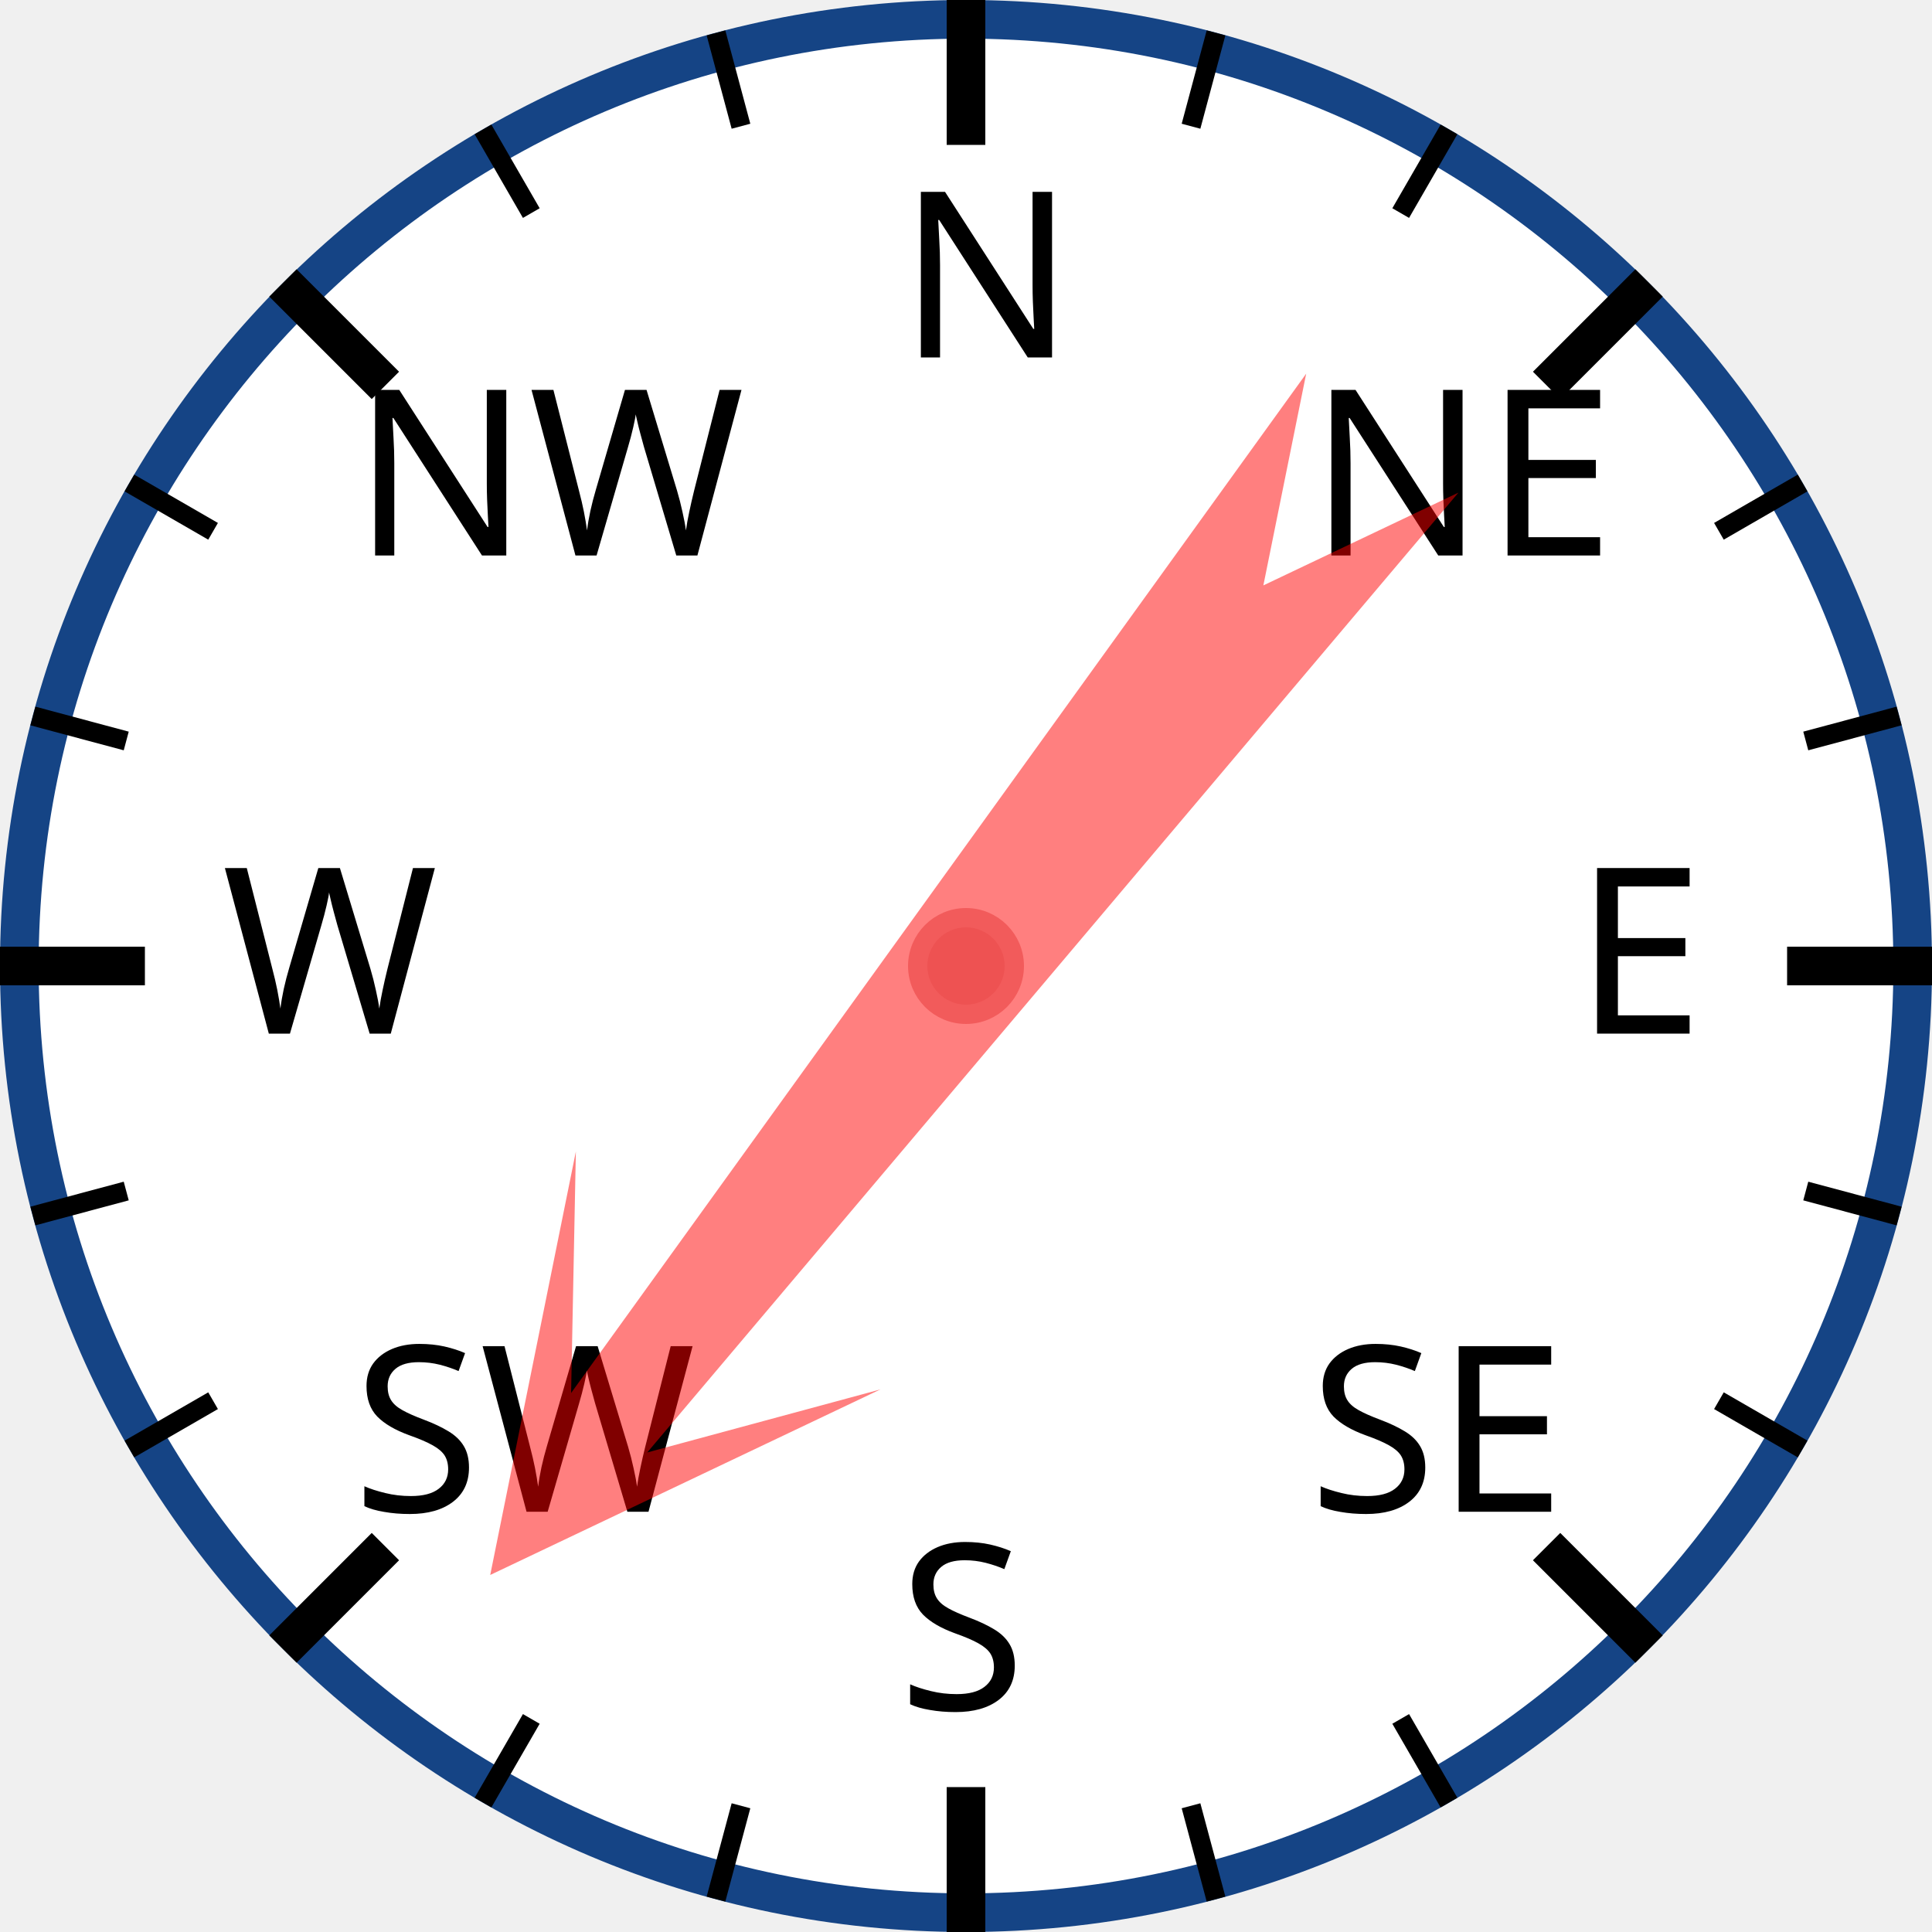
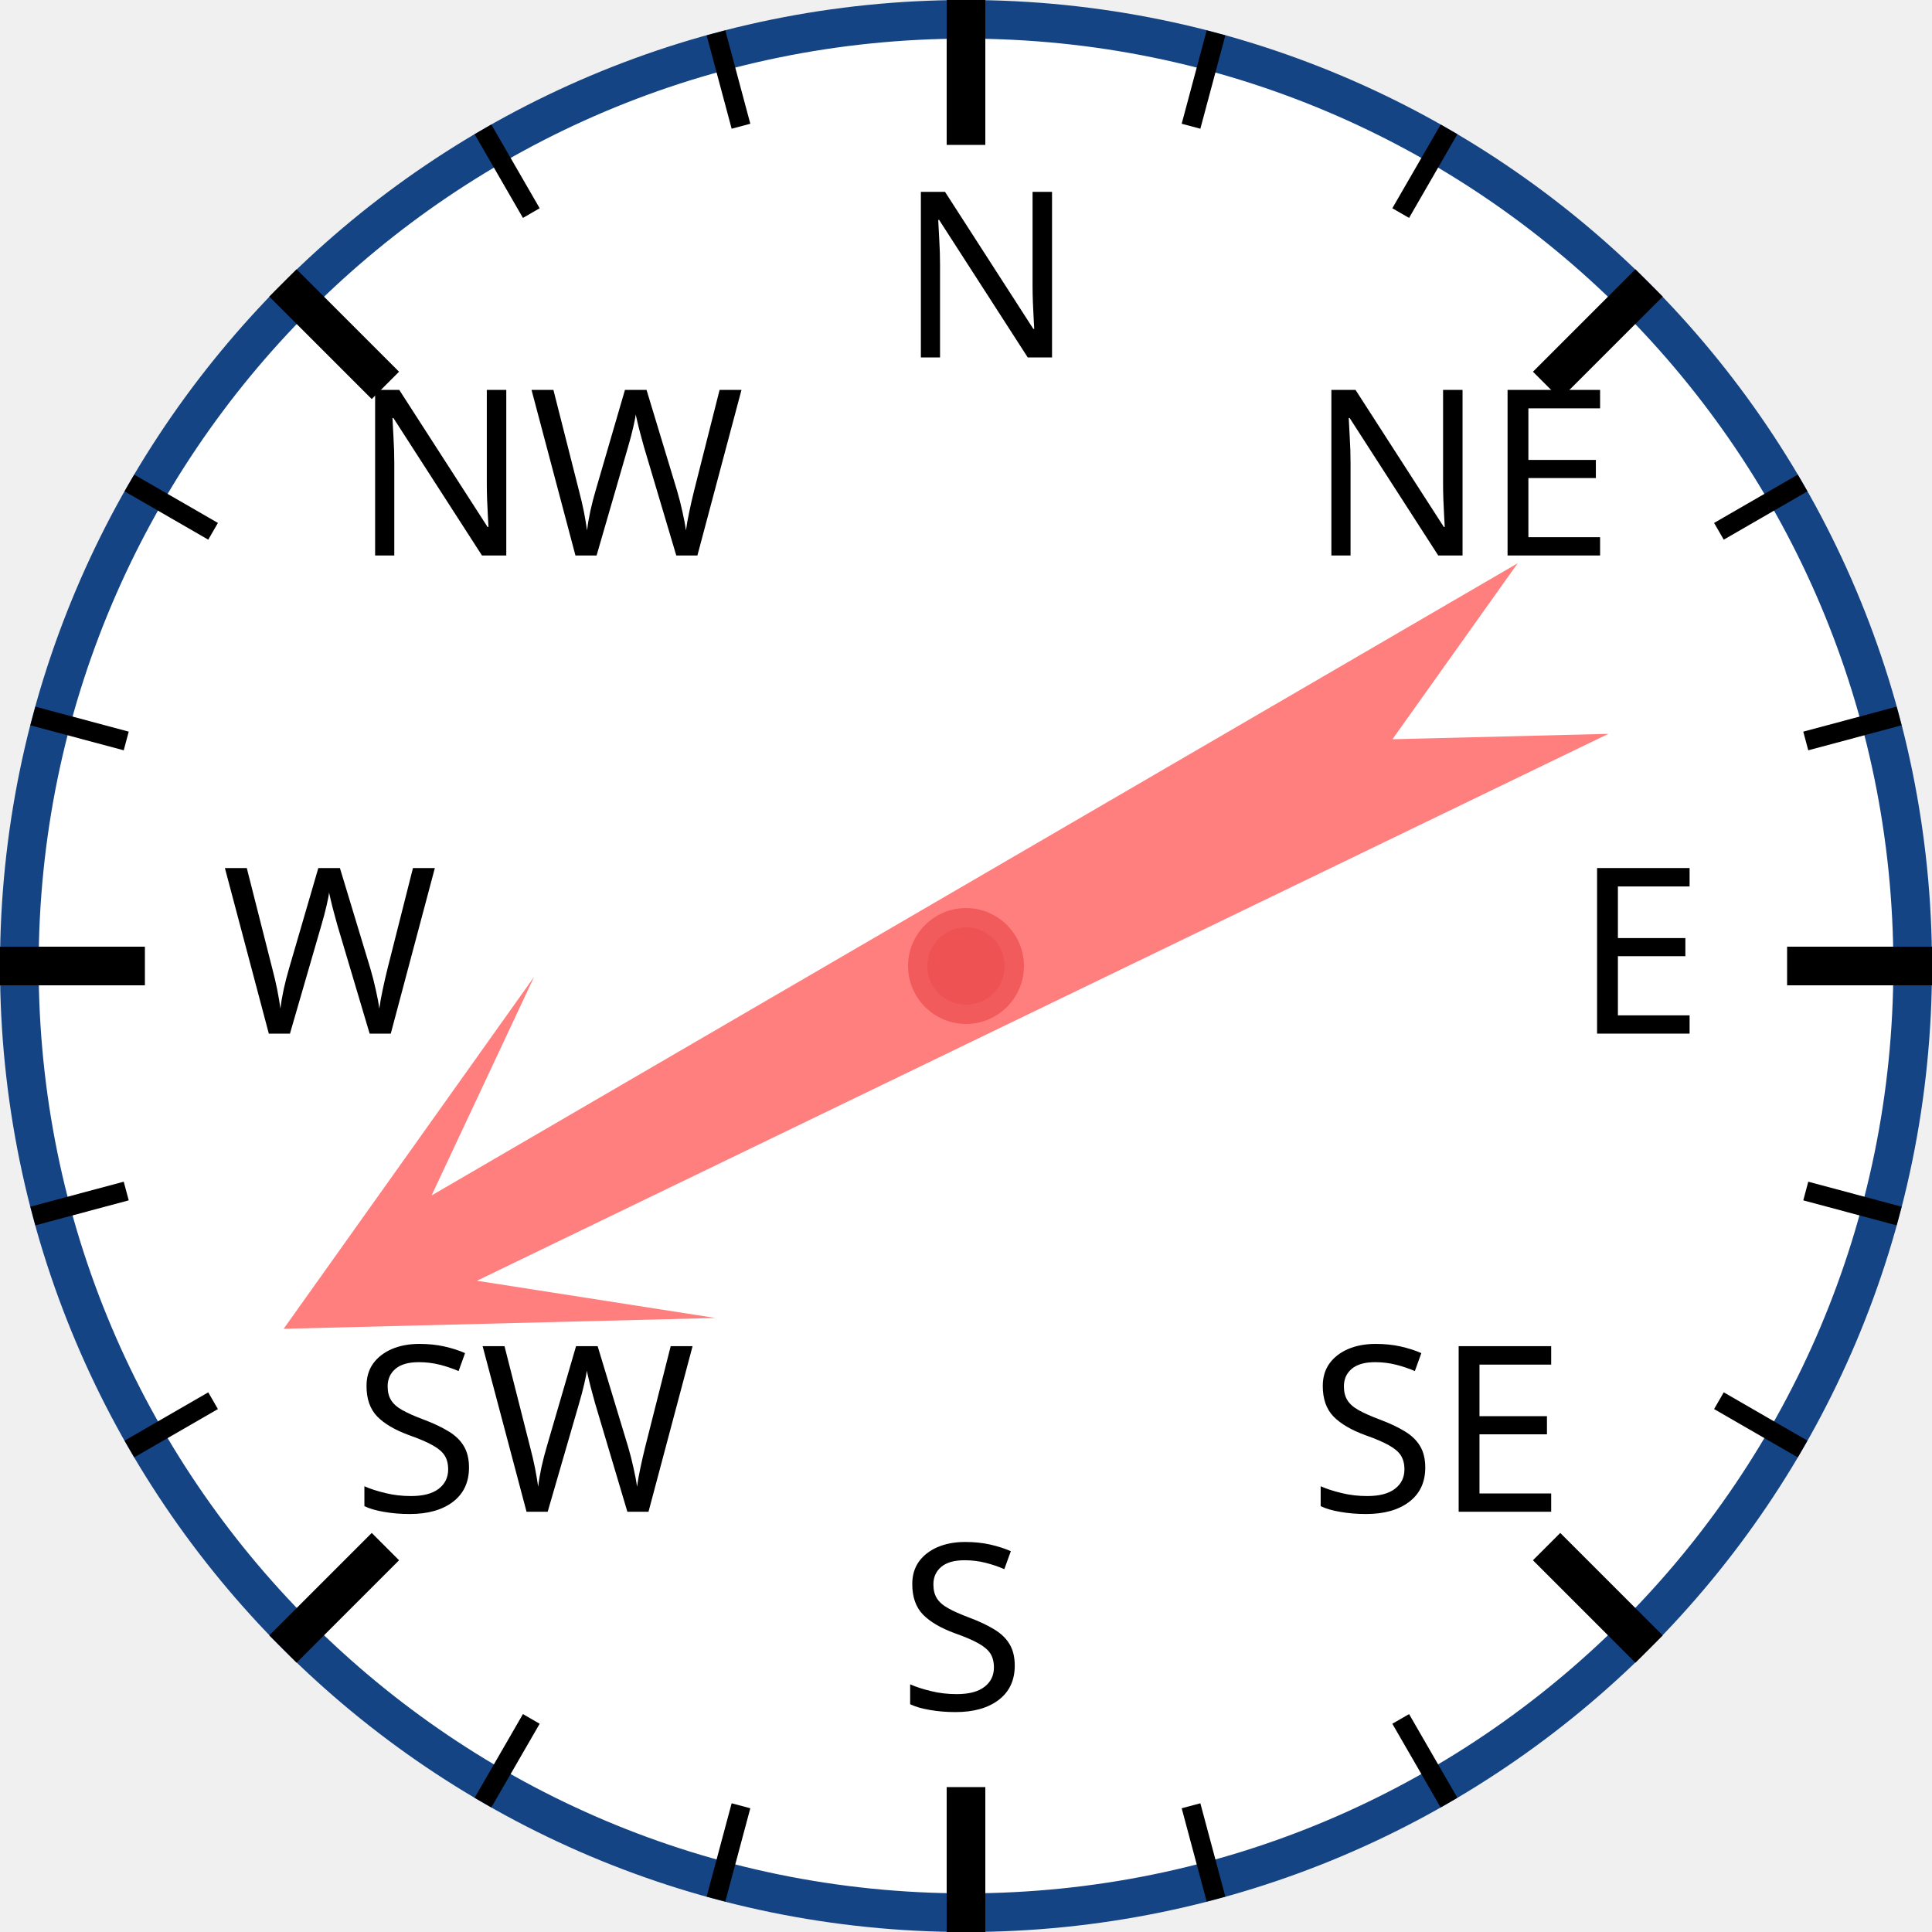
<svg xmlns="http://www.w3.org/2000/svg" width="120px" height="120px" viewBox="0 0 200 200">
  <circle cx="100" cy="100" r="98" style="fill: white; stroke: #154485; stroke-width: 4;" />
  <text x="93.0" y="37.0" style="font-family: sans-serif; font-size: 18pt;">N</text>
  <line x1="100.0" y1="0.0" x2="100.0" y2="15.0" style="stroke: black; stroke-width: 4;" />
  <line x1="74.118" y1="3.407" x2="76.706" y2="13.067" style="stroke: black; stroke-width: 2;" />
  <line x1="50" y1="13.397" x2="55" y2="22.058" style="stroke: black; stroke-width: 2;" />
  <text x="36.503" y="57.503" style="font-family: sans-serif; font-size: 18pt;">NW</text>
  <line x1="29.289" y1="29.289" x2="39.896" y2="39.896" style="stroke: black; stroke-width: 4;" />
  <line x1="13.397" y1="50" x2="22.058" y2="55" style="stroke: black; stroke-width: 2;" />
  <line x1="3.407" y1="74.118" x2="13.067" y2="76.706" style="stroke: black; stroke-width: 2;" />
  <text x="23.0" y="107.0" style="font-family: sans-serif; font-size: 18pt;">W</text>
  <line x1="0.0" y1="100.0" x2="15.0" y2="100.0" style="stroke: black; stroke-width: 4;" />
  <line x1="3.407" y1="125.882" x2="13.067" y2="123.294" style="stroke: black; stroke-width: 2;" />
  <line x1="13.397" y1="150" x2="22.058" y2="145" style="stroke: black; stroke-width: 2;" />
  <text x="36.503" y="156.497" style="font-family: sans-serif; font-size: 18pt;">SW</text>
  <line x1="29.289" y1="170.711" x2="39.896" y2="160.104" style="stroke: black; stroke-width: 4;" />
  <line x1="50" y1="186.603" x2="55" y2="177.942" style="stroke: black; stroke-width: 2;" />
  <line x1="74.118" y1="196.593" x2="76.706" y2="186.933" style="stroke: black; stroke-width: 2;" />
  <text x="93" y="177.0" style="font-family: sans-serif; font-size: 18pt;">S</text>
  <line x1="100" y1="200.0" x2="100" y2="185.0" style="stroke: black; stroke-width: 4;" />
  <line x1="125.882" y1="196.593" x2="123.294" y2="186.933" style="stroke: black; stroke-width: 2;" />
  <line x1="150.0" y1="186.603" x2="145.0" y2="177.942" style="stroke: black; stroke-width: 2;" />
  <text x="135.497" y="156.497" style="font-family: sans-serif; font-size: 18pt;">SE</text>
  <line x1="170.711" y1="170.711" x2="160.104" y2="160.104" style="stroke: black; stroke-width: 4;" />
  <line x1="186.603" y1="150" x2="177.942" y2="145" style="stroke: black; stroke-width: 2;" />
  <line x1="196.593" y1="125.882" x2="186.933" y2="123.294" style="stroke: black; stroke-width: 2;" />
  <text x="163.0" y="107" style="font-family: sans-serif; font-size: 18pt;">E</text>
  <line x1="200.0" y1="100" x2="185.0" y2="100" style="stroke: black; stroke-width: 4;" />
  <line x1="196.593" y1="74.118" x2="186.933" y2="76.706" style="stroke: black; stroke-width: 2;" />
  <line x1="186.603" y1="50" x2="177.942" y2="55" style="stroke: black; stroke-width: 2;" />
  <text x="135.497" y="57.503" style="font-family: sans-serif; font-size: 18pt;">NE</text>
  <line x1="170.711" y1="29.289" x2="160.104" y2="39.896" style="stroke: black; stroke-width: 4;" />
  <line x1="150" y1="13.397" x2="145" y2="22.058" style="stroke: black; stroke-width: 2;" />
  <line x1="125.882" y1="3.407" x2="123.294" y2="13.067" style="stroke: black; stroke-width: 2;" />
-   <polygon points="100 20 120 60 105 40 110 170 100 150 90 170 95 40 80 60" style="fill: red; fill-opacity: 0.5;" transform="rotate(218,100,100)" />
+   <polygon points="100 20 120 60 105 40 110 170 100 150 90 170 95 40 80 60" style="fill: red; fill-opacity: 0.5;" transform="rotate(242,100,100)" />
  <circle cx="100" cy="100" r="5" style="fill: #EE5252; stroke: #F25B5B; stroke-width: 2;" />
</svg>
